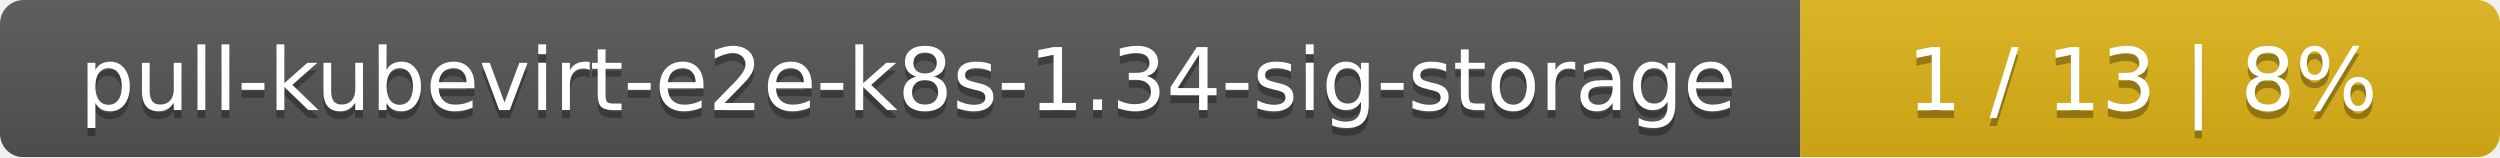
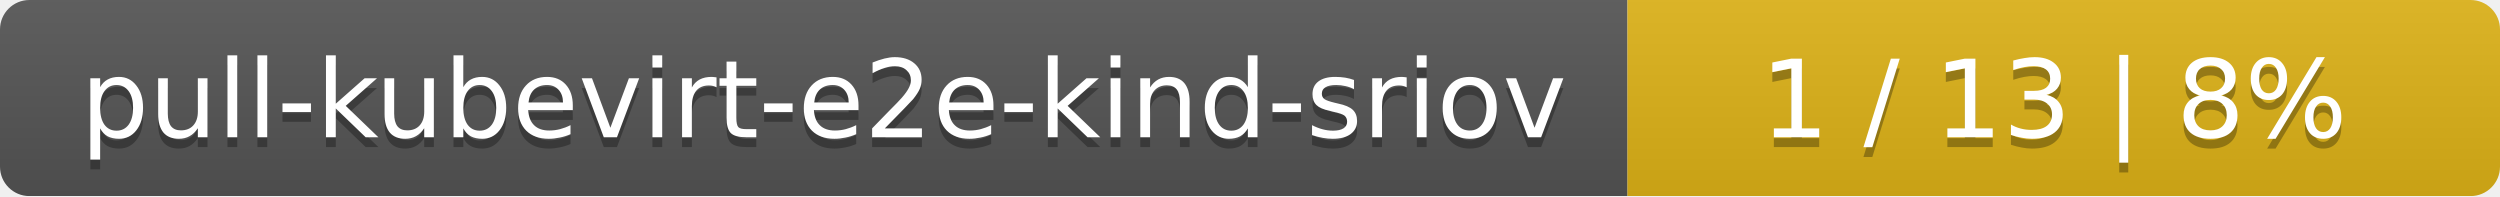
- <svg xmlns="http://www.w3.org/2000/svg" width="318" height="20">
+ <svg xmlns="http://www.w3.org/2000/svg" width="255" height="20">
  <linearGradient id="smooth" x2="0" y2="100%">
    <stop offset="0" stop-color="#bbb" stop-opacity=".1" />
    <stop offset="1" stop-opacity=".1" />
  </linearGradient>
  <mask id="round">
-     <rect width="318" height="20" rx="3" fill="#fff" />
+     <rect width="255" height="20" rx="3" fill="#fff" />
  </mask>
  <g mask="url(#round)">
-     <rect width="229" height="20" fill="#555" />
-     <rect x="229" width="89" height="20" fill="#dfb317" />
-     <rect width="318" height="20" fill="url(#smooth)" />
+     <rect width="166" height="20" fill="#555" />
+     <rect x="166" width="89" height="20" fill="#dfb317" />
+     <rect width="255" height="20" fill="url(#smooth)" />
  </g>
  <g fill="#fff" text-anchor="middle" font-family="DejaVu Sans,Verdana,Geneva,sans-serif" font-size="11">
-     <text x="115.5" y="15" fill="#010101" fill-opacity=".3">pull-kubevirt-e2e-k8s-1.34-sig-storage</text>
-     <text x="115.5" y="14">pull-kubevirt-e2e-k8s-1.34-sig-storage</text>
-     <text x="272.5" y="15" fill="#010101" fill-opacity=".3">1 / 13    |    8%</text>
-     <text x="272.5" y="14">1 / 13    |    8%</text>
+     <text x="84" y="15" fill="#010101" fill-opacity=".3">pull-kubevirt-e2e-kind-sriov</text>
+     <text x="84" y="14">pull-kubevirt-e2e-kind-sriov</text>
+     <text x="209.5" y="15" fill="#010101" fill-opacity=".3">1 / 13    |    8%</text>
+     <text x="209.5" y="14">1 / 13    |    8%</text>
  </g>
</svg>
